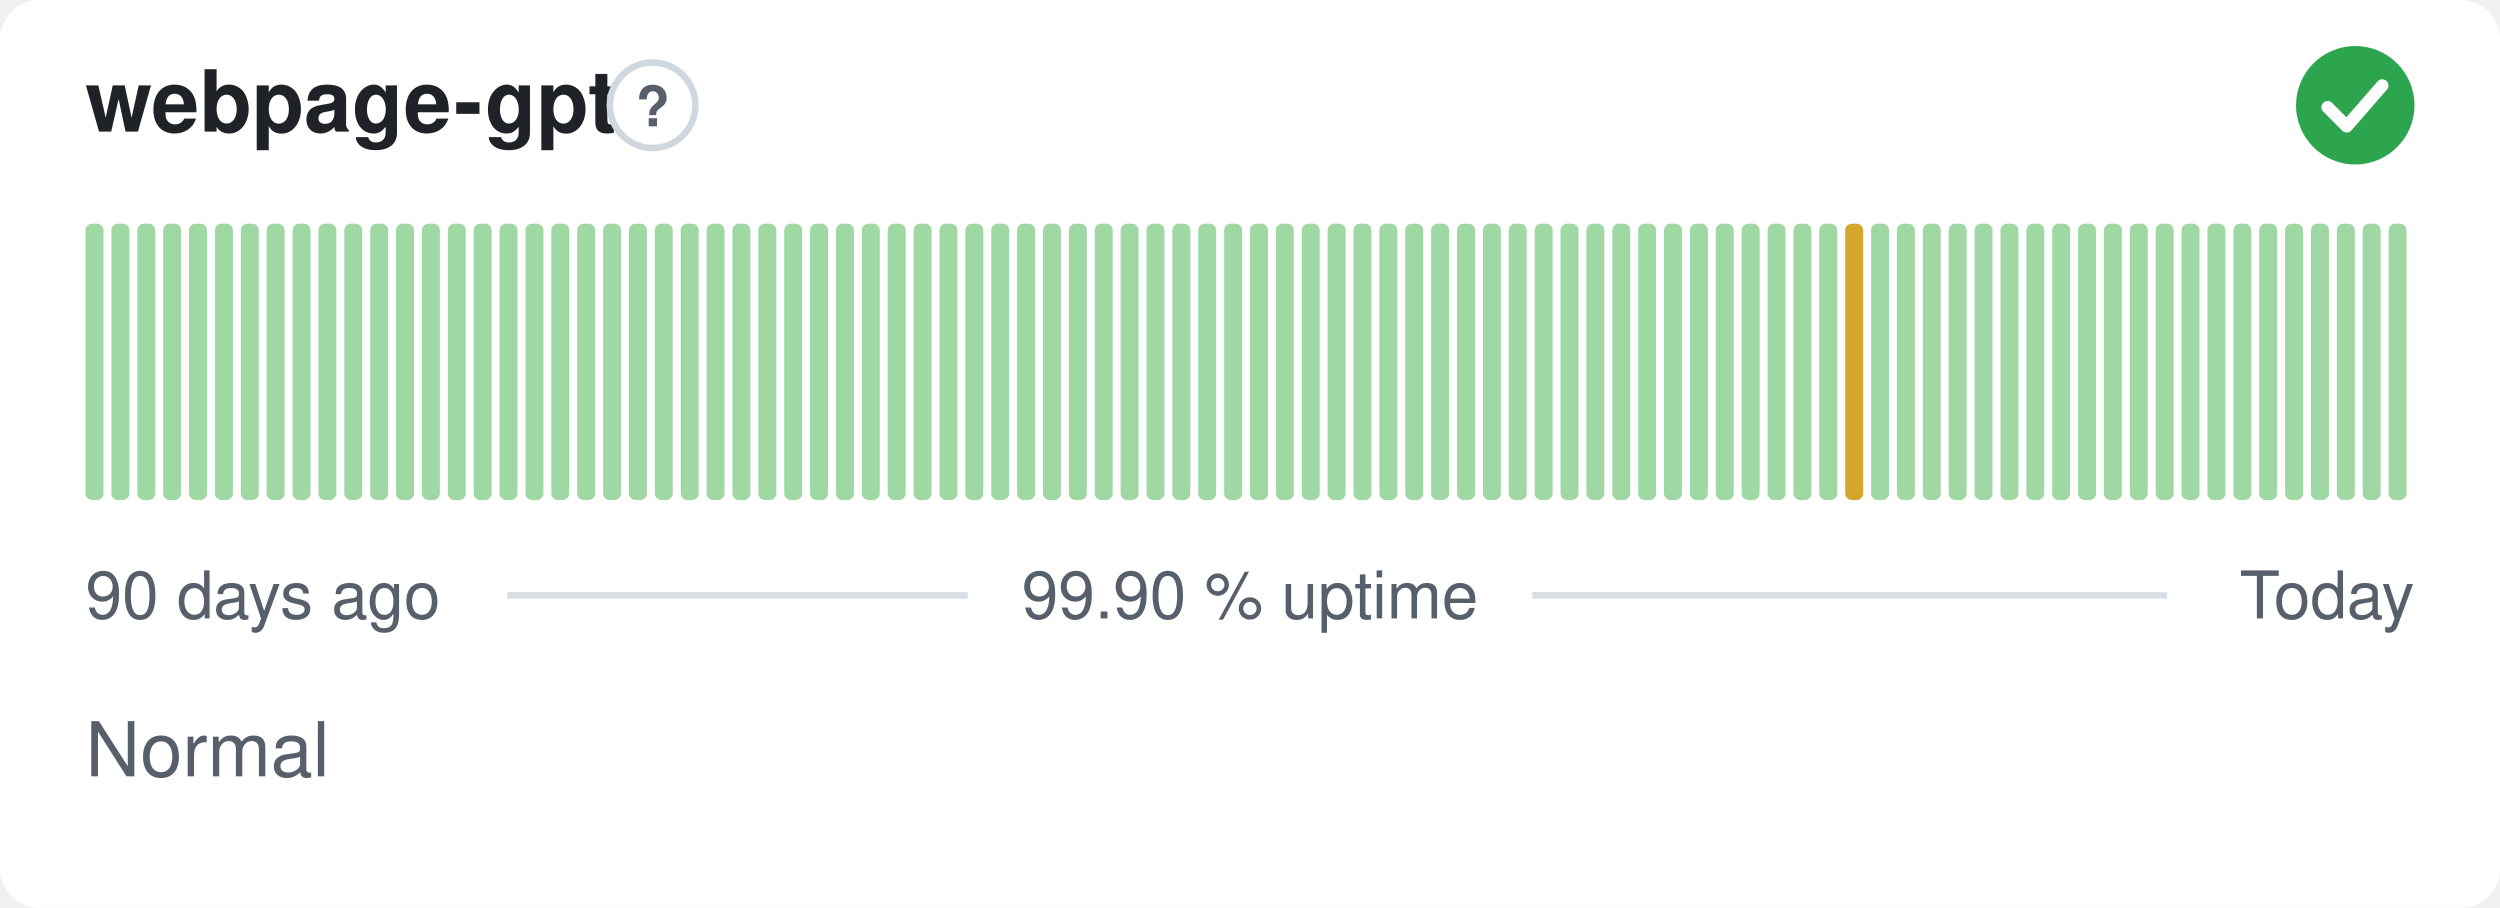
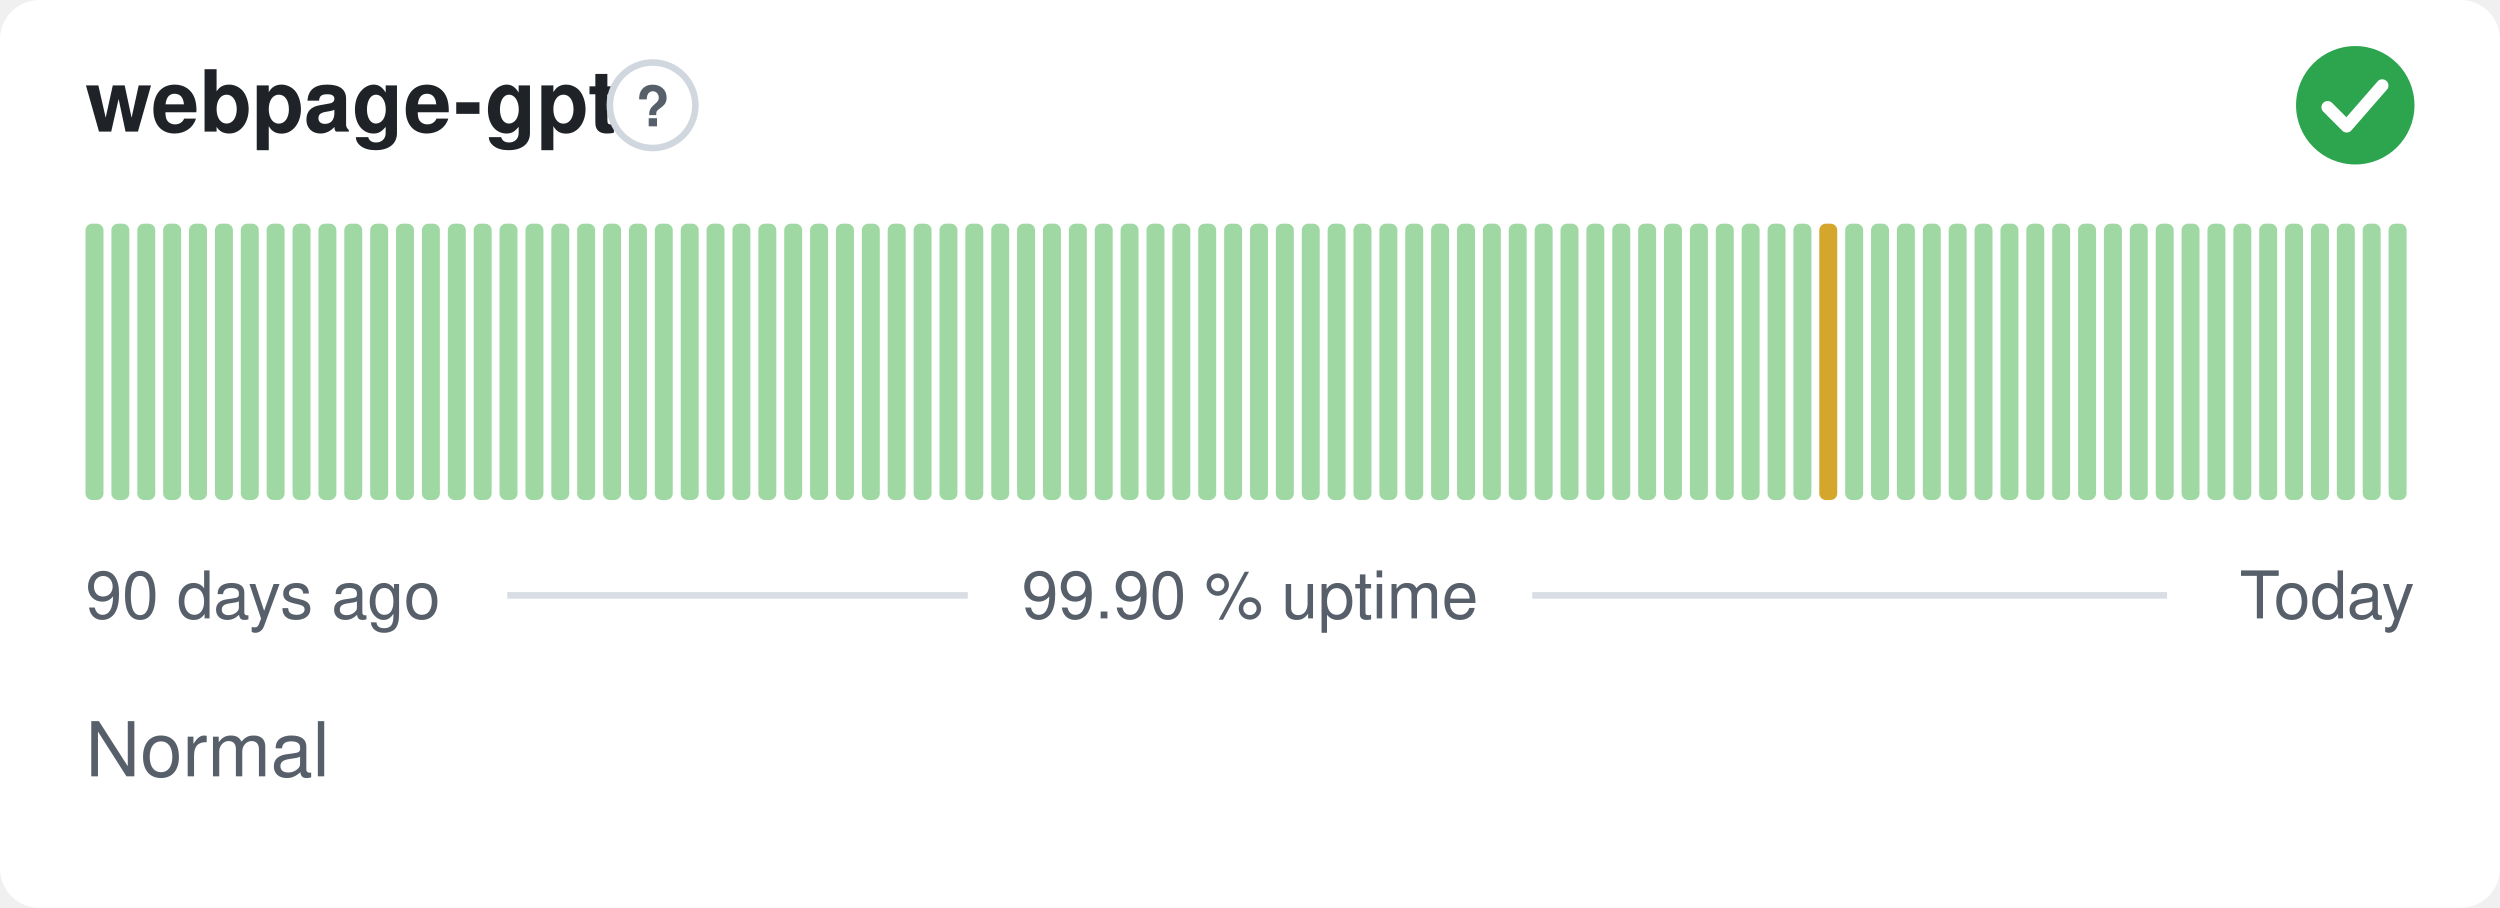
<svg xmlns="http://www.w3.org/2000/svg" width="380" height="138" viewBox="0 0 380 138" role="img" aria-label="webpage-gpt: Normal, 99.90 % uptime over the last 90 days" font-family="-apple-system,BlinkMacSystemFont,'Segoe UI',Helvetica,Arial,sans-serif">
  <style>
    @media (prefers-color-scheme: dark) {
      .bg { fill: #0d1117 }
      .title { fill: #e6edf3 }
      .muted { fill: #8b949e }
      .hint { stroke: #30363d }
      .rule { stroke: #30363d }
      .nodata { fill: #21262d }
    }
  </style>
  <rect class="bg" width="380" height="138" rx="6" fill="#ffffff" />
  <text class="title" x="13" y="20" font-size="13" font-weight="600" fill="#1f2328">webpage-gpt</text>
  <circle class="hint" cx="99.2" cy="16" r="6.5" fill="none" stroke="#d0d7de" stroke-width="1" />
  <text class="muted" x="99.2" y="19.2" text-anchor="middle" font-size="8.5" font-weight="700" fill="#57606a">?</text>
  <circle cx="358" cy="16" r="9" fill="#2da44e" />
  <path d="M353.80 16.30l2.90 2.90 5.40 -6.20" fill="none" stroke="#fff" stroke-width="1.89" stroke-linecap="round" stroke-linejoin="round" />
  <rect x="13.00" y="34.00" width="2.73" height="42.00" rx="1" fill="#9fd8a3" />
  <rect x="16.93" y="34.00" width="2.73" height="42.00" rx="1" fill="#9fd8a3" />
  <rect x="20.87" y="34.00" width="2.73" height="42.00" rx="1" fill="#9fd8a3" />
  <rect x="24.80" y="34.00" width="2.73" height="42.00" rx="1" fill="#9fd8a3" />
  <rect x="28.73" y="34.00" width="2.73" height="42.00" rx="1" fill="#9fd8a3" />
  <rect x="32.67" y="34.00" width="2.73" height="42.00" rx="1" fill="#9fd8a3" />
  <rect x="36.60" y="34.00" width="2.73" height="42.00" rx="1" fill="#9fd8a3" />
  <rect x="40.53" y="34.00" width="2.73" height="42.00" rx="1" fill="#9fd8a3" />
  <rect x="44.47" y="34.00" width="2.73" height="42.00" rx="1" fill="#9fd8a3" />
  <rect x="48.40" y="34.00" width="2.73" height="42.00" rx="1" fill="#9fd8a3" />
  <rect x="52.33" y="34.00" width="2.73" height="42.00" rx="1" fill="#9fd8a3" />
  <rect x="56.27" y="34.00" width="2.73" height="42.00" rx="1" fill="#9fd8a3" />
  <rect x="60.20" y="34.00" width="2.73" height="42.00" rx="1" fill="#9fd8a3" />
  <rect x="64.13" y="34.00" width="2.73" height="42.00" rx="1" fill="#9fd8a3" />
  <rect x="68.07" y="34.00" width="2.73" height="42.00" rx="1" fill="#9fd8a3" />
  <rect x="72.00" y="34.00" width="2.73" height="42.00" rx="1" fill="#9fd8a3" />
  <rect x="75.93" y="34.00" width="2.73" height="42.00" rx="1" fill="#9fd8a3" />
  <rect x="79.87" y="34.00" width="2.73" height="42.00" rx="1" fill="#9fd8a3" />
  <rect x="83.80" y="34.00" width="2.73" height="42.00" rx="1" fill="#9fd8a3" />
  <rect x="87.73" y="34.00" width="2.73" height="42.00" rx="1" fill="#9fd8a3" />
  <rect x="91.67" y="34.00" width="2.73" height="42.00" rx="1" fill="#9fd8a3" />
  <rect x="95.60" y="34.00" width="2.73" height="42.00" rx="1" fill="#9fd8a3" />
  <rect x="99.53" y="34.00" width="2.73" height="42.00" rx="1" fill="#9fd8a3" />
  <rect x="103.47" y="34.00" width="2.73" height="42.00" rx="1" fill="#9fd8a3" />
  <rect x="107.40" y="34.00" width="2.73" height="42.00" rx="1" fill="#9fd8a3" />
  <rect x="111.33" y="34.00" width="2.73" height="42.00" rx="1" fill="#9fd8a3" />
  <rect x="115.27" y="34.00" width="2.73" height="42.00" rx="1" fill="#9fd8a3" />
  <rect x="119.20" y="34.00" width="2.73" height="42.00" rx="1" fill="#9fd8a3" />
  <rect x="123.13" y="34.00" width="2.73" height="42.00" rx="1" fill="#9fd8a3" />
  <rect x="127.07" y="34.00" width="2.73" height="42.00" rx="1" fill="#9fd8a3" />
  <rect x="131.00" y="34.00" width="2.73" height="42.00" rx="1" fill="#9fd8a3" />
  <rect x="134.93" y="34.00" width="2.73" height="42.00" rx="1" fill="#9fd8a3" />
  <rect x="138.87" y="34.00" width="2.73" height="42.00" rx="1" fill="#9fd8a3" />
  <rect x="142.80" y="34.00" width="2.73" height="42.00" rx="1" fill="#9fd8a3" />
  <rect x="146.73" y="34.00" width="2.73" height="42.00" rx="1" fill="#9fd8a3" />
  <rect x="150.67" y="34.00" width="2.73" height="42.00" rx="1" fill="#9fd8a3" />
  <rect x="154.60" y="34.00" width="2.73" height="42.00" rx="1" fill="#9fd8a3" />
  <rect x="158.53" y="34.00" width="2.73" height="42.00" rx="1" fill="#9fd8a3" />
  <rect x="162.47" y="34.00" width="2.73" height="42.00" rx="1" fill="#9fd8a3" />
  <rect x="166.40" y="34.00" width="2.73" height="42.00" rx="1" fill="#9fd8a3" />
  <rect x="170.33" y="34.00" width="2.73" height="42.00" rx="1" fill="#9fd8a3" />
  <rect x="174.27" y="34.00" width="2.73" height="42.00" rx="1" fill="#9fd8a3" />
  <rect x="178.20" y="34.00" width="2.73" height="42.00" rx="1" fill="#9fd8a3" />
  <rect x="182.13" y="34.00" width="2.73" height="42.00" rx="1" fill="#9fd8a3" />
  <rect x="186.07" y="34.00" width="2.73" height="42.00" rx="1" fill="#9fd8a3" />
  <rect x="190.00" y="34.00" width="2.73" height="42.00" rx="1" fill="#9fd8a3" />
  <rect x="193.93" y="34.00" width="2.73" height="42.00" rx="1" fill="#9fd8a3" />
  <rect x="197.87" y="34.00" width="2.73" height="42.00" rx="1" fill="#9fd8a3" />
  <rect x="201.80" y="34.00" width="2.73" height="42.00" rx="1" fill="#9fd8a3" />
  <rect x="205.73" y="34.00" width="2.73" height="42.00" rx="1" fill="#9fd8a3" />
  <rect x="209.67" y="34.00" width="2.73" height="42.00" rx="1" fill="#9fd8a3" />
  <rect x="213.60" y="34.00" width="2.73" height="42.00" rx="1" fill="#9fd8a3" />
  <rect x="217.53" y="34.00" width="2.73" height="42.00" rx="1" fill="#9fd8a3" />
  <rect x="221.47" y="34.00" width="2.73" height="42.00" rx="1" fill="#9fd8a3" />
  <rect x="225.40" y="34.00" width="2.73" height="42.00" rx="1" fill="#9fd8a3" />
  <rect x="229.33" y="34.00" width="2.73" height="42.00" rx="1" fill="#9fd8a3" />
  <rect x="233.27" y="34.00" width="2.73" height="42.00" rx="1" fill="#9fd8a3" />
  <rect x="237.20" y="34.00" width="2.73" height="42.00" rx="1" fill="#9fd8a3" />
  <rect x="241.13" y="34.00" width="2.73" height="42.00" rx="1" fill="#9fd8a3" />
  <rect x="245.07" y="34.00" width="2.73" height="42.00" rx="1" fill="#9fd8a3" />
  <rect x="249.00" y="34.00" width="2.73" height="42.00" rx="1" fill="#9fd8a3" />
  <rect x="252.93" y="34.00" width="2.73" height="42.00" rx="1" fill="#9fd8a3" />
  <rect x="256.87" y="34.00" width="2.73" height="42.00" rx="1" fill="#9fd8a3" />
  <rect x="260.80" y="34.00" width="2.73" height="42.00" rx="1" fill="#9fd8a3" />
  <rect x="264.73" y="34.00" width="2.73" height="42.00" rx="1" fill="#9fd8a3" />
  <rect x="268.67" y="34.00" width="2.73" height="42.00" rx="1" fill="#9fd8a3" />
  <rect x="272.60" y="34.00" width="2.73" height="42.00" rx="1" fill="#9fd8a3" />
-   <rect x="276.53" y="34.00" width="2.73" height="42.00" rx="1" fill="#9fd8a3" />
-   <rect x="280.47" y="34.00" width="2.73" height="42.00" rx="1" fill="#d4a72c" />
+   <rect x="276.53" y="34.00" width="2.73" height="42.00" rx="1" fill="#d4a72c" />
+   <rect x="280.47" y="34.00" width="2.73" height="42.00" rx="1" fill="#9fd8a3" />
  <rect x="284.40" y="34.00" width="2.73" height="42.00" rx="1" fill="#9fd8a3" />
  <rect x="288.33" y="34.00" width="2.73" height="42.00" rx="1" fill="#9fd8a3" />
  <rect x="292.27" y="34.00" width="2.73" height="42.00" rx="1" fill="#9fd8a3" />
  <rect x="296.20" y="34.00" width="2.73" height="42.00" rx="1" fill="#9fd8a3" />
  <rect x="300.13" y="34.00" width="2.73" height="42.00" rx="1" fill="#9fd8a3" />
  <rect x="304.07" y="34.00" width="2.73" height="42.00" rx="1" fill="#9fd8a3" />
  <rect x="308.00" y="34.00" width="2.73" height="42.00" rx="1" fill="#9fd8a3" />
  <rect x="311.93" y="34.00" width="2.73" height="42.00" rx="1" fill="#9fd8a3" />
  <rect x="315.87" y="34.00" width="2.73" height="42.00" rx="1" fill="#9fd8a3" />
  <rect x="319.80" y="34.00" width="2.73" height="42.00" rx="1" fill="#9fd8a3" />
  <rect x="323.73" y="34.00" width="2.73" height="42.00" rx="1" fill="#9fd8a3" />
  <rect x="327.67" y="34.00" width="2.73" height="42.00" rx="1" fill="#9fd8a3" />
  <rect x="331.60" y="34.00" width="2.73" height="42.00" rx="1" fill="#9fd8a3" />
  <rect x="335.53" y="34.00" width="2.73" height="42.00" rx="1" fill="#9fd8a3" />
  <rect x="339.47" y="34.00" width="2.73" height="42.00" rx="1" fill="#9fd8a3" />
  <rect x="343.40" y="34.00" width="2.73" height="42.00" rx="1" fill="#9fd8a3" />
  <rect x="347.33" y="34.00" width="2.73" height="42.00" rx="1" fill="#9fd8a3" />
  <rect x="351.27" y="34.00" width="2.73" height="42.00" rx="1" fill="#9fd8a3" />
  <rect x="355.20" y="34.00" width="2.73" height="42.00" rx="1" fill="#9fd8a3" />
  <rect x="359.13" y="34.00" width="2.73" height="42.00" rx="1" fill="#9fd8a3" />
  <rect x="363.07" y="34.00" width="2.73" height="42.00" rx="1" fill="#9fd8a3" />
  <text class="muted" x="13" y="94" font-size="10" fill="#57606a">90 days ago</text>
  <text class="muted" x="190" y="94" text-anchor="middle" font-size="10" fill="#57606a">99.90 % uptime</text>
  <text class="muted" x="367" y="94" text-anchor="end" font-size="10" fill="#57606a">Today</text>
  <line class="rule" x1="77.1" y1="90.5" x2="147.1" y2="90.5" stroke="#d8dee4" stroke-width="1" />
  <line class="rule" x1="232.9" y1="90.5" x2="329.4" y2="90.5" stroke="#d8dee4" stroke-width="1" />
  <text class="muted" x="13" y="118" font-size="11.5" fill="#57606a">Normal</text>
</svg>
